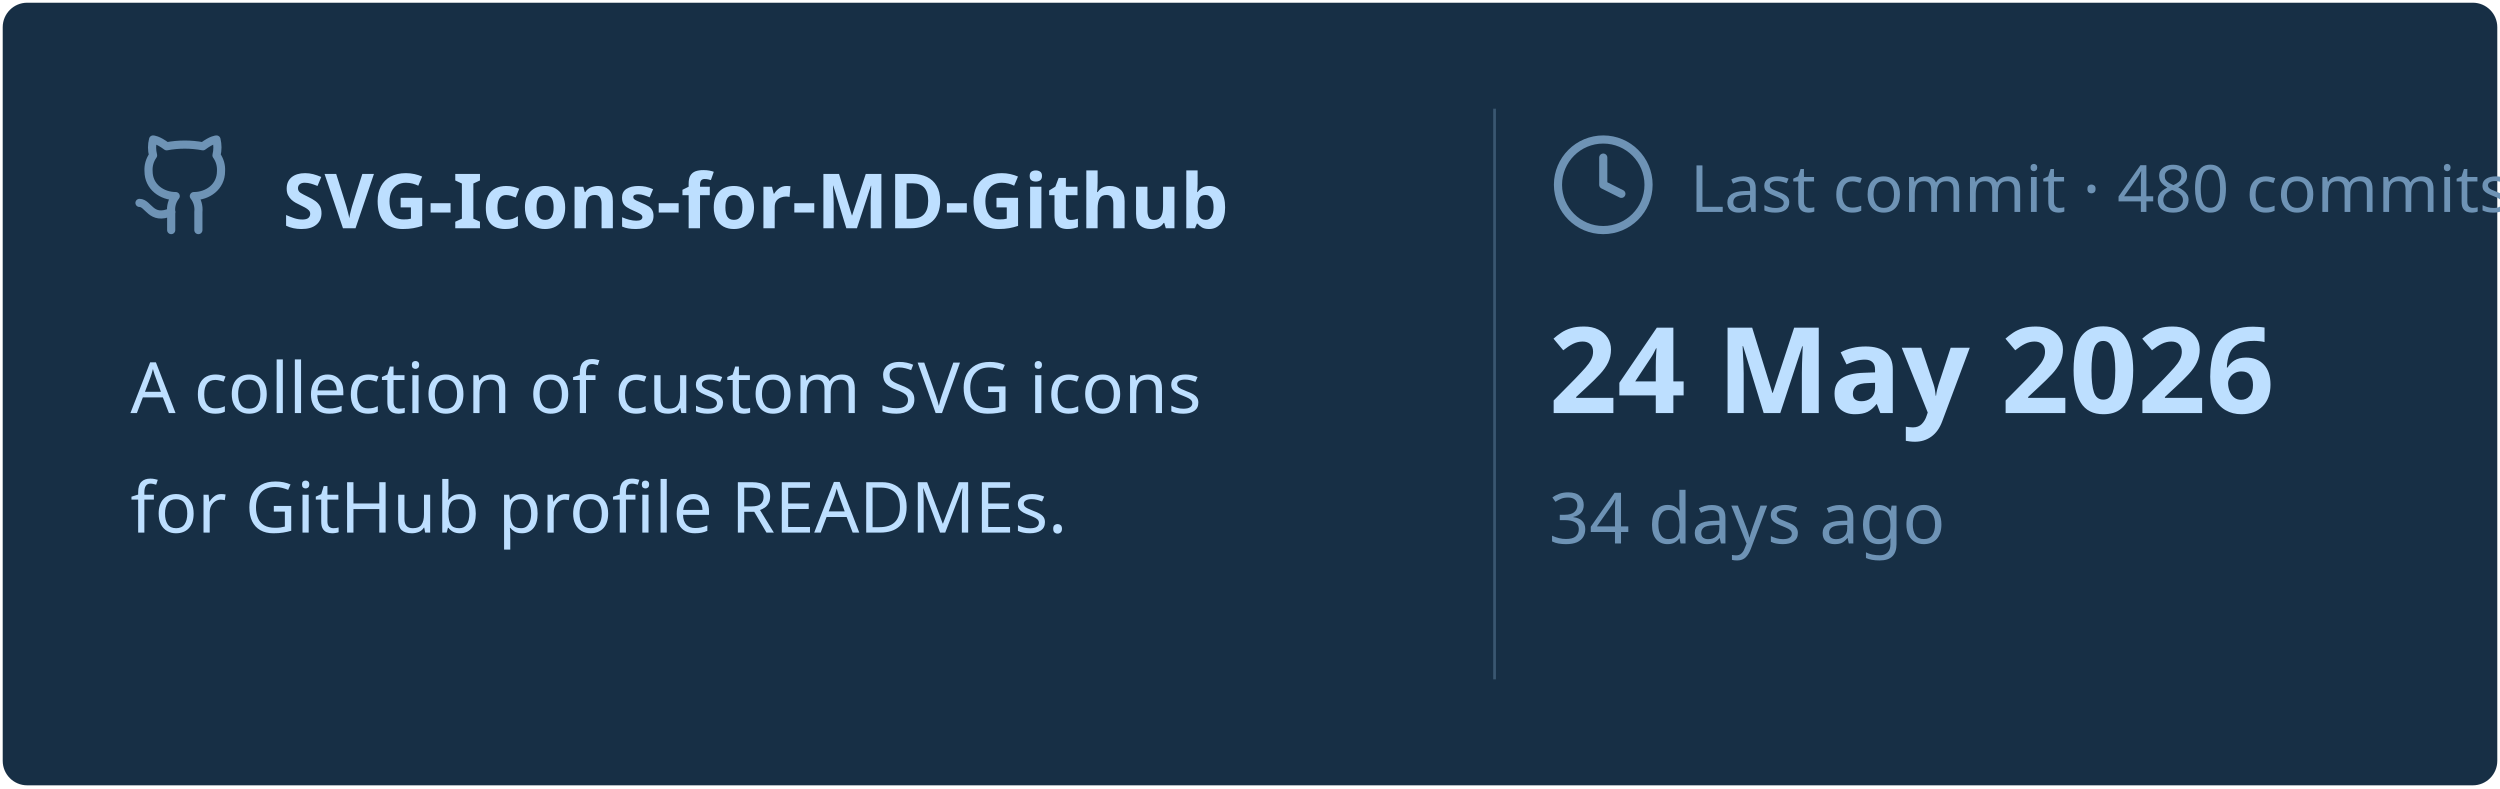
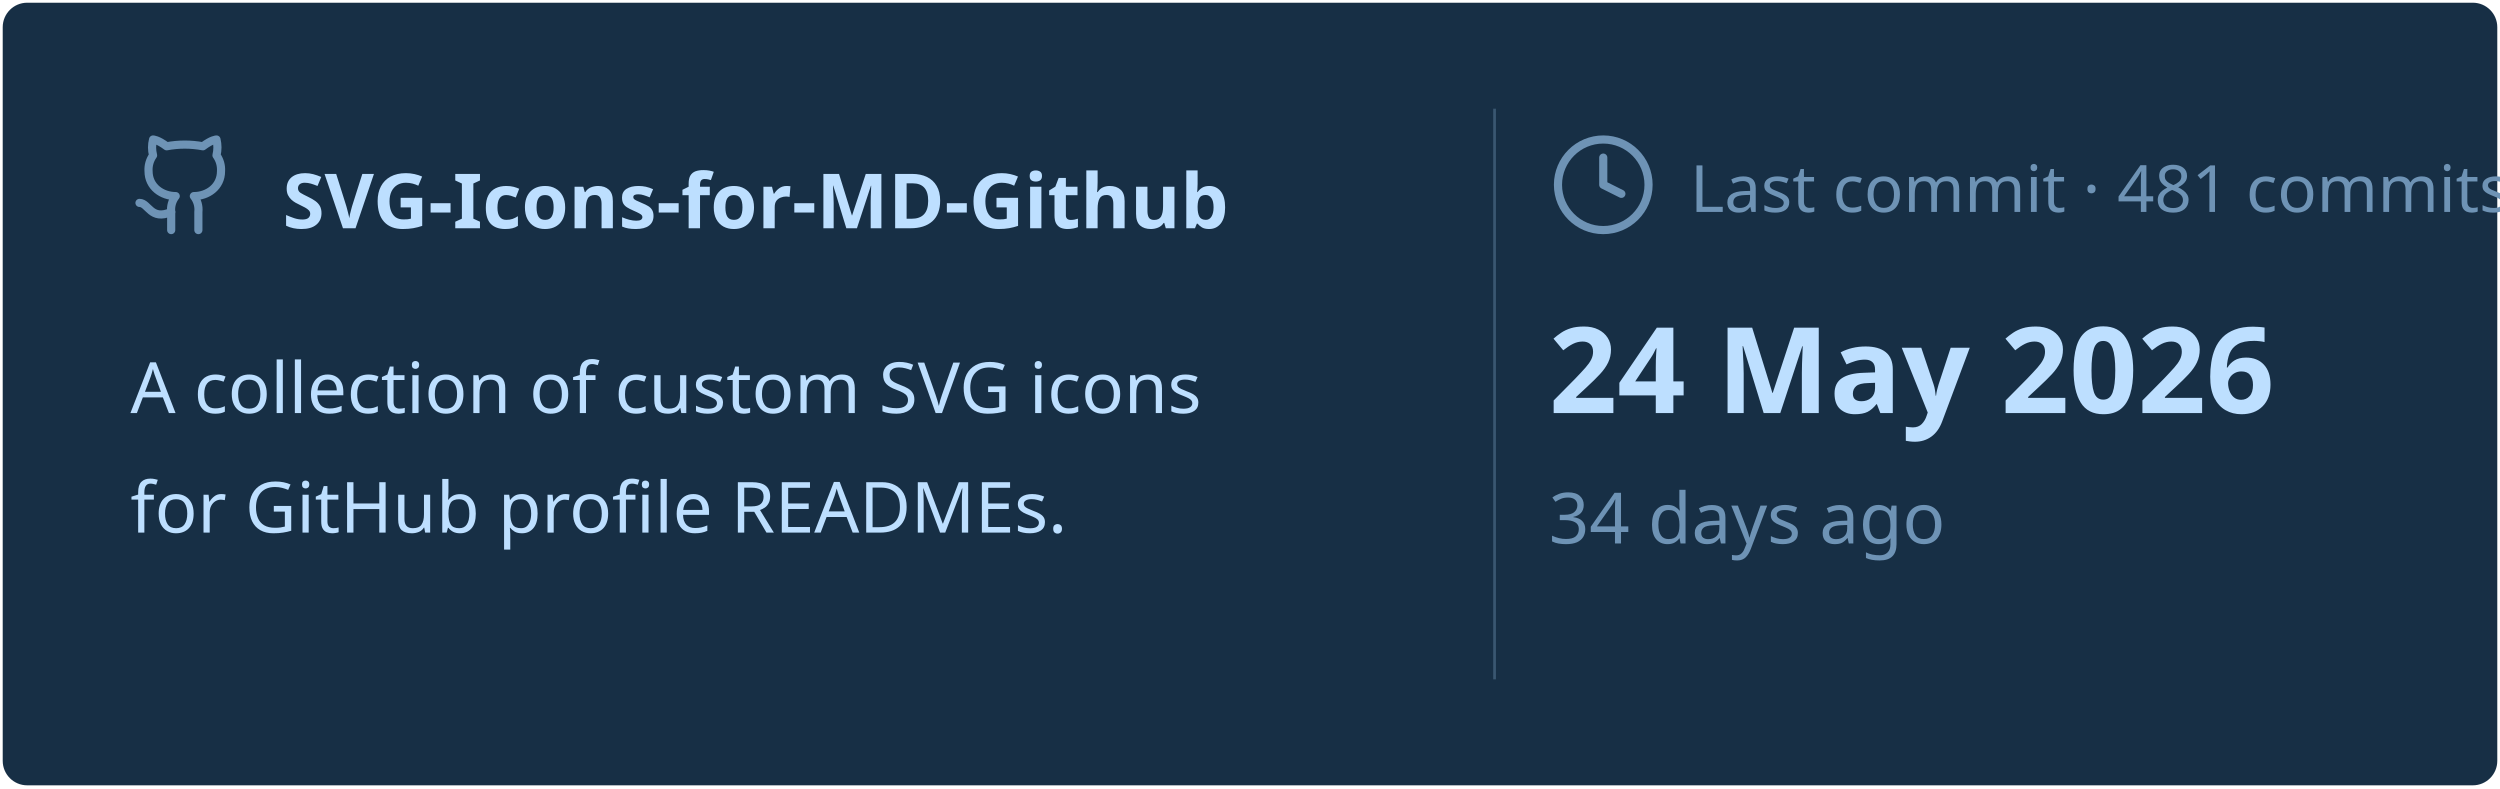
<svg xmlns="http://www.w3.org/2000/svg" viewBox="0 0 460 145" width="460px" height="145px">
  <rect stroke="#000000" stroke-opacity="0" fill="#172F45" rx="4.5" x="0.5" y="0.5" width="459" height="144" />
  <g transform="translate(24, 42)">
    <svg x="0" y="-18" width="20" height="20" viewBox="0 0 24 24" fill="none" stroke="#6E93B5" stroke-width="1.8" stroke-linecap="round" stroke-linejoin="round">
      <path d="M15 22v-4a4.8 4.8 0 0 0-1-3.5c3 0 6-2 6-5.5.08-1.25-.27-2.48-1-3.5.28-1.15.28-2.35 0-3.5 0 0-1 0-3 1.5-2.64-.5-5.36-.5-8 0C6 2 5 2 5 2c-.3 1.15-.3 2.35 0 3.5A5.403 5.403 0 0 0 4 9c0 3.5 3 5.5 6 5.5-.39.49-.68 1.05-.85 1.65-.17.6-.22 1.23-.15 1.85v4" />
      <path d="M9 18c-4.51 2-5-2-7-2" />
    </svg>
    <text x="28" y="0" font-family="&quot;Segoe UI&quot;, Ubuntu, sans-serif" font-size="14" font-weight="700" fill="#BDDFFF">SVG-Icons-for-MD-Github</text>
  </g>
  <text x="24" y="76" font-family="&quot;Segoe UI&quot;, Ubuntu, sans-serif" font-size="13" font-weight="400" fill="#BDDFFF">A collection of custom SVG icons</text>
  <text x="24" y="98" font-family="&quot;Segoe UI&quot;, Ubuntu, sans-serif" font-size="13" font-weight="400" fill="#BDDFFF">for GitHub profile READMEs.</text>
  <line x1="275" y1="20" x2="275" y2="125" stroke="#6E93B5" stroke-width="0.5" stroke-opacity="0.4" />
  <svg x="285" y="24" width="20" height="20" viewBox="0 0 24 24" fill="none" stroke="#6E93B5" stroke-width="1.8" stroke-linecap="round" stroke-linejoin="round">
    <circle cx="12" cy="12" r="10" />
    <polyline points="12 6 12 12 16 14" />
  </svg>
-   <text x="311" y="39" font-family="&quot;Segoe UI&quot;, Ubuntu, sans-serif" font-size="12" font-weight="400" fill="#6E93B5">Last commit · 480 commits</text>
+   <text x="311" y="39" font-family="&quot;Segoe UI&quot;, Ubuntu, sans-serif" font-size="12" font-weight="400" fill="#6E93B5">Last commit · 481 commits</text>
  <text x="285" y="76" font-family="&quot;Segoe UI&quot;, Ubuntu, sans-serif" font-size="22" font-weight="700" fill="#BDDFFF">24 May 2026</text>
  <text x="285" y="100" font-family="&quot;Segoe UI&quot;, Ubuntu, sans-serif" font-size="13" font-weight="400" fill="#6E93B5">34 days ago</text>
</svg>
